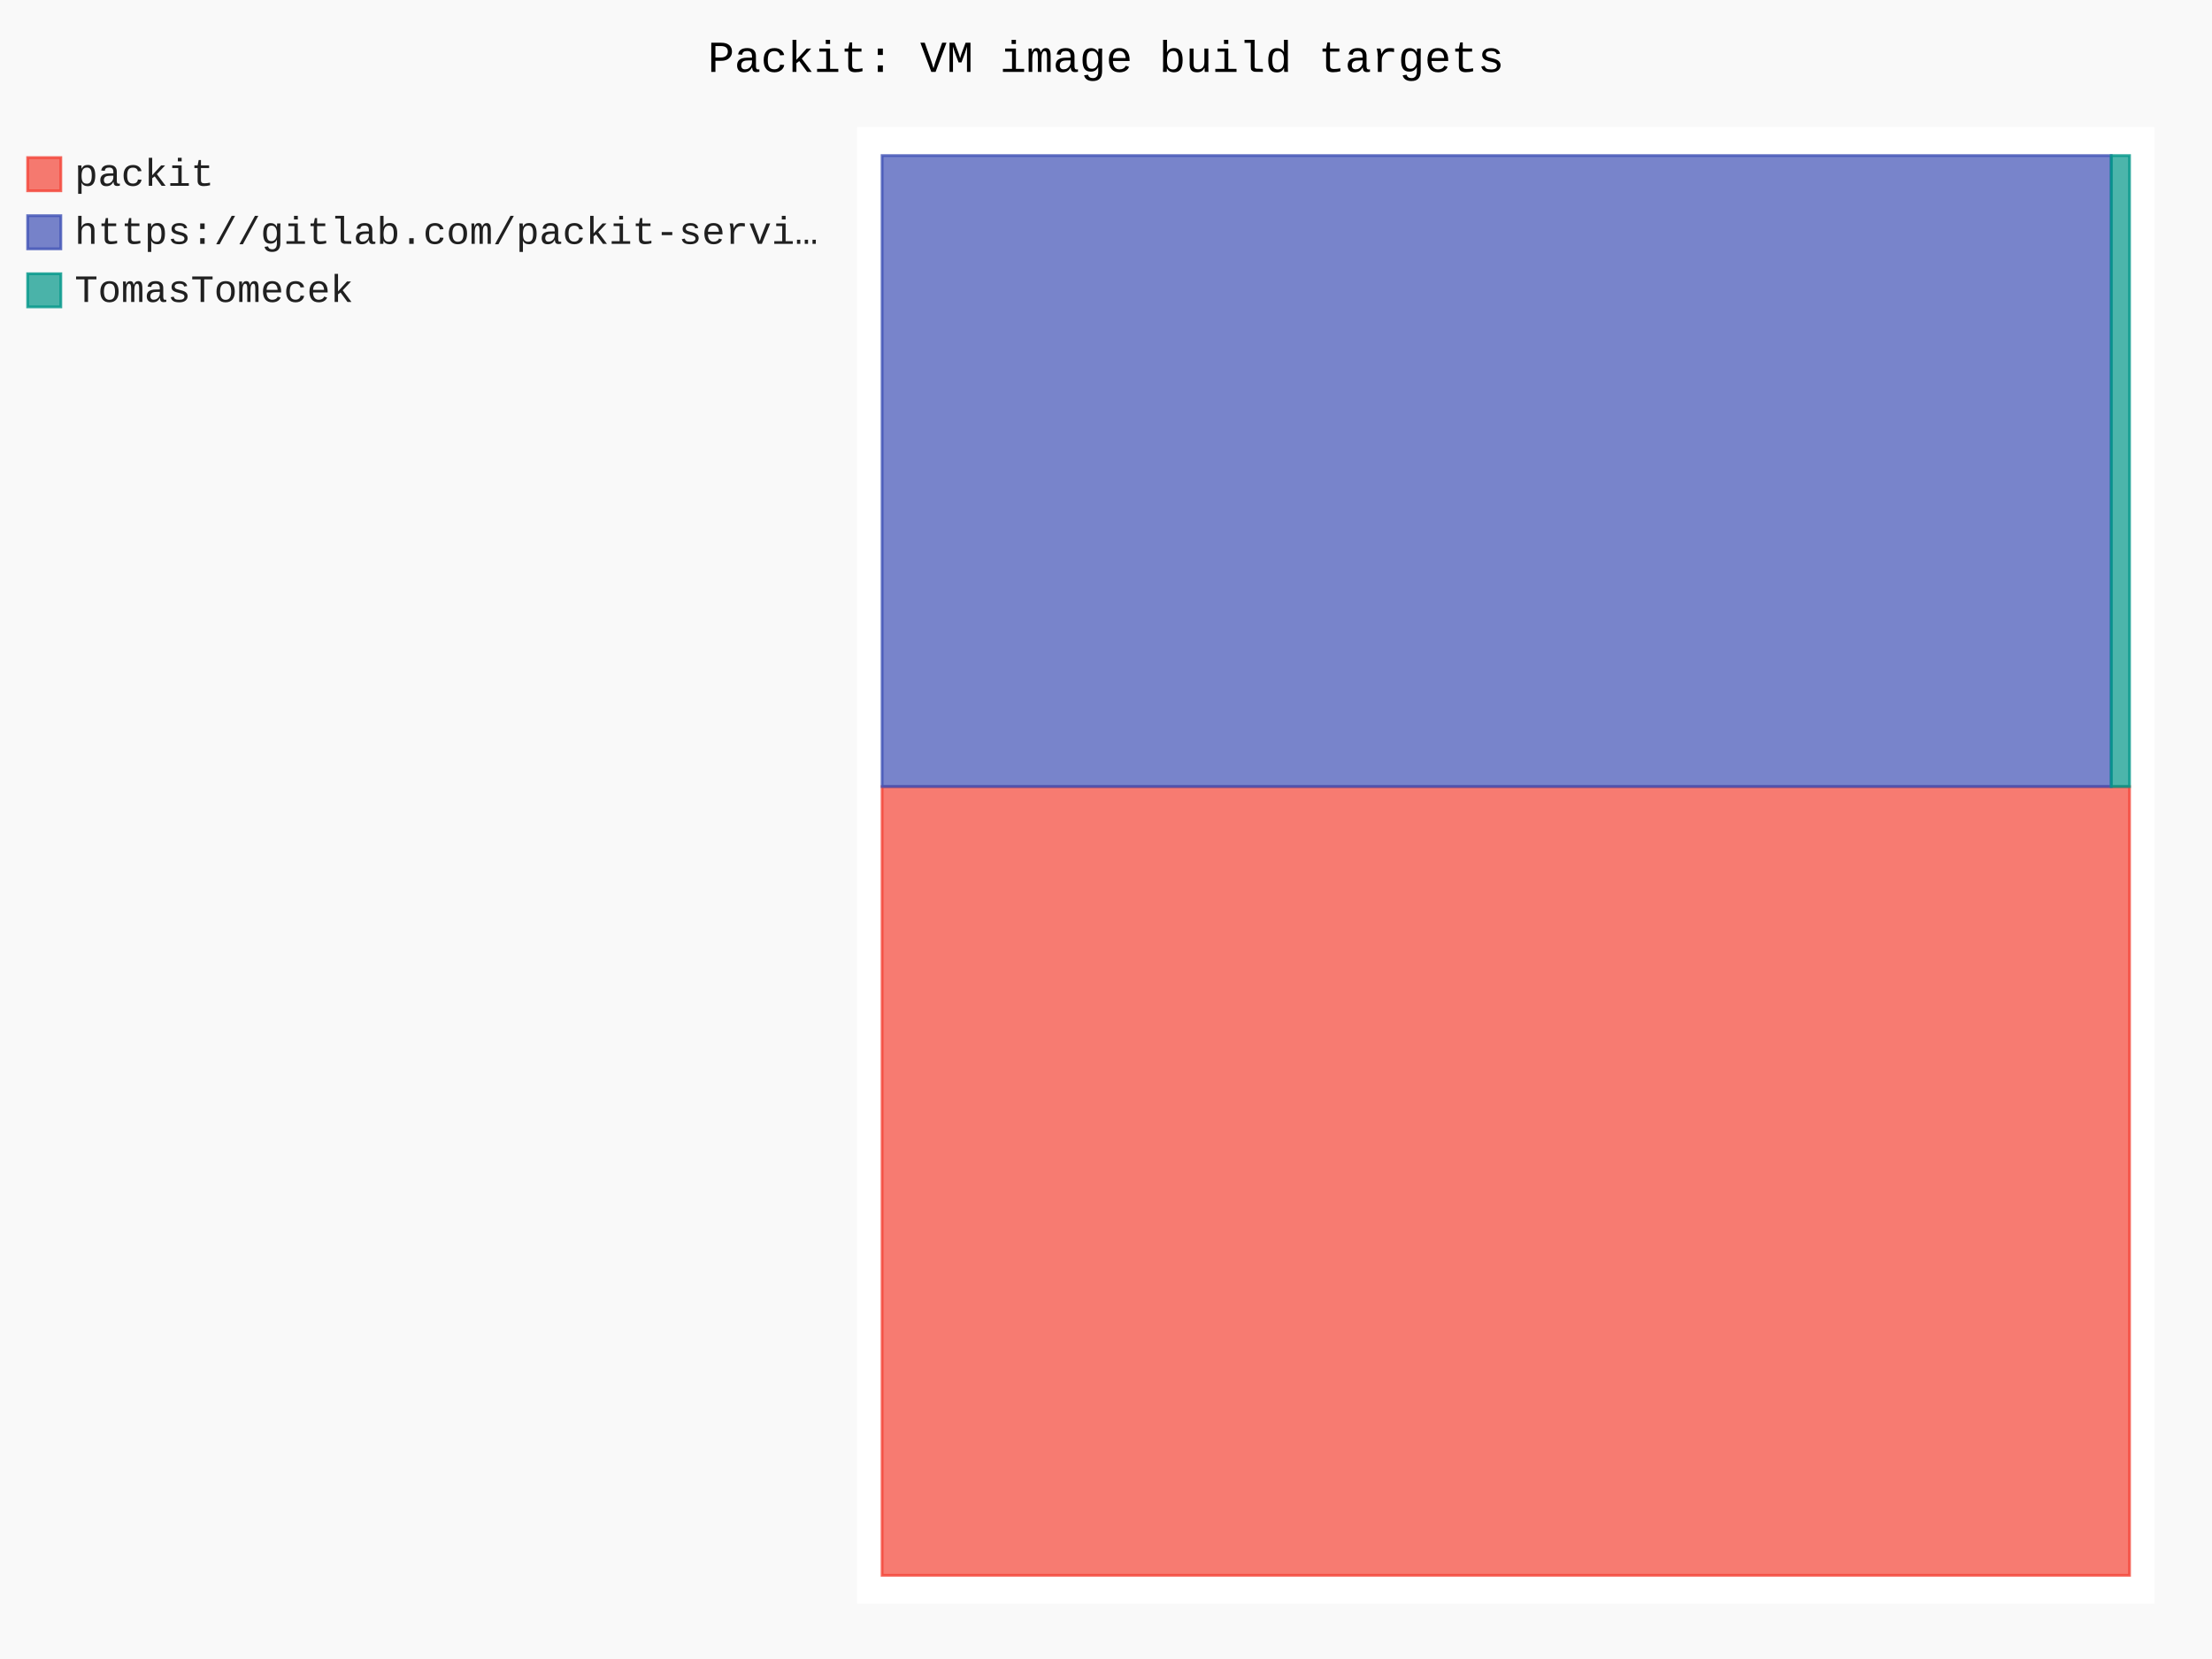
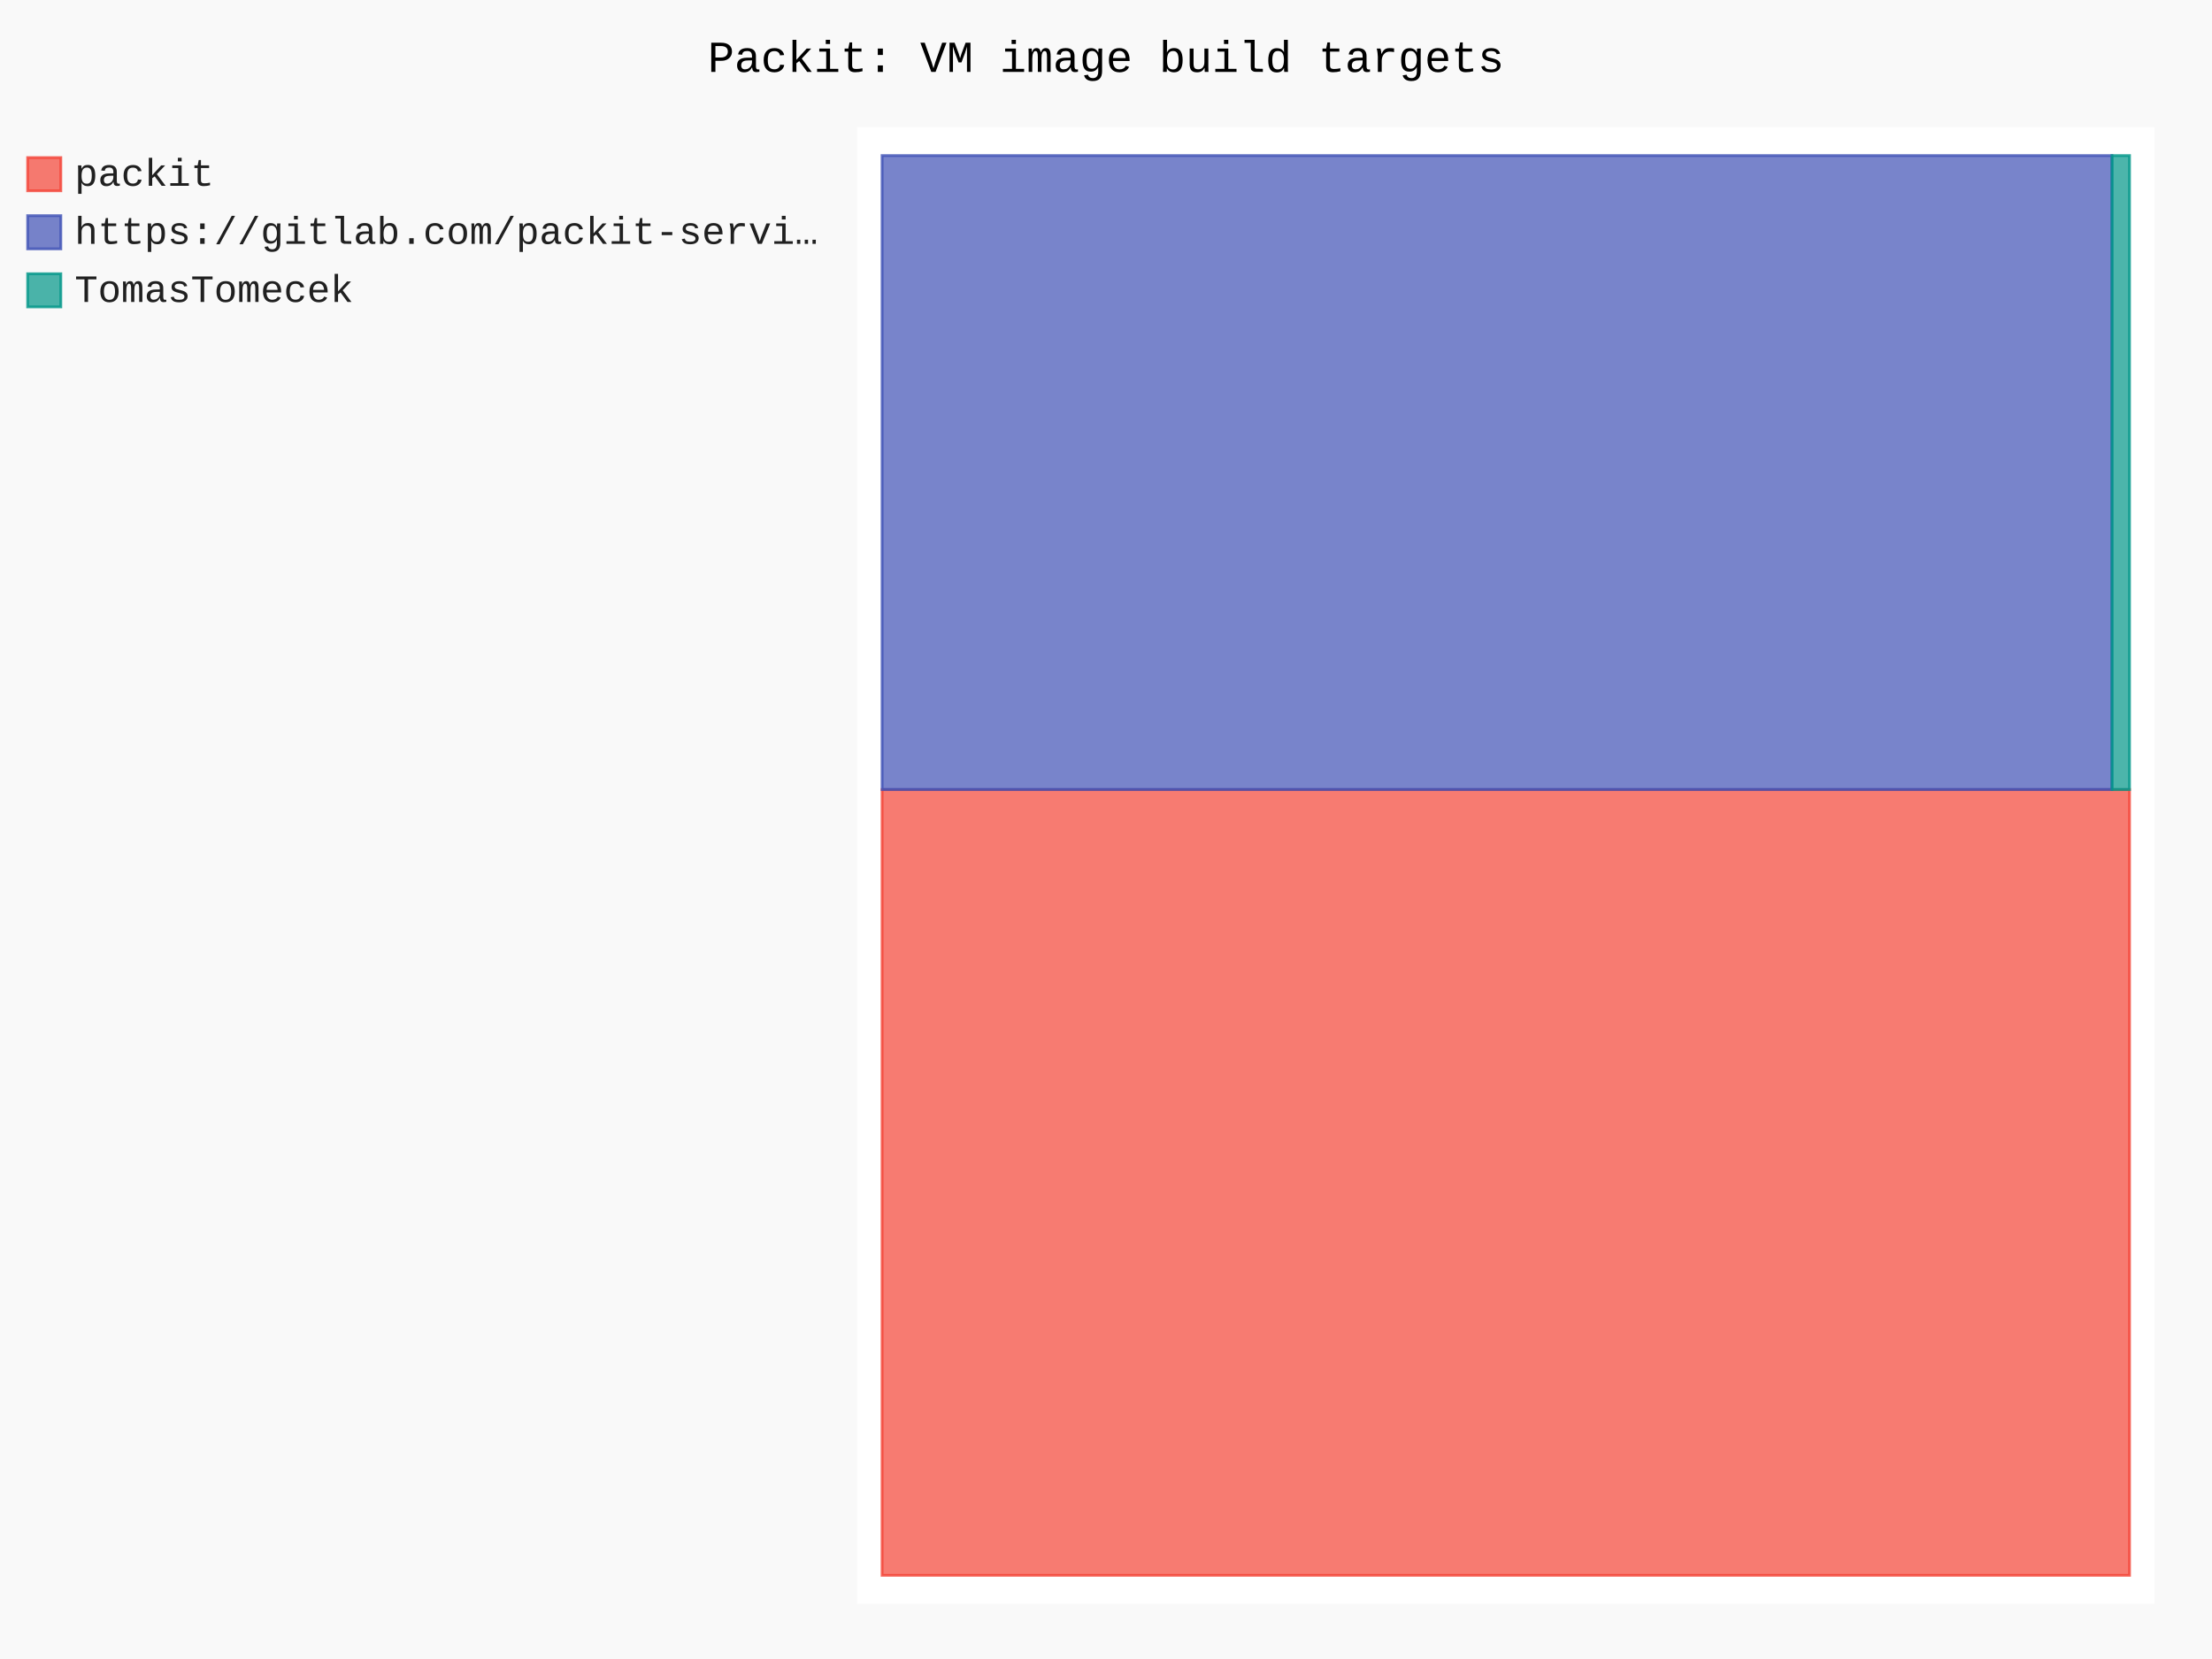
- <svg xmlns="http://www.w3.org/2000/svg" id="chart-3beb647c-8d6e-4011-8d8d-0876bd42261d" class="pygal-chart" viewBox="0 0 800 600">
+ <svg xmlns="http://www.w3.org/2000/svg" id="chart-ab8d5a6c-653d-49bc-bb14-c8d43dceebce" class="pygal-chart" viewBox="0 0 800 600">
  <defs>
-     <style type="text/css">#chart-3beb647c-8d6e-4011-8d8d-0876bd42261d{-webkit-user-select:none;-webkit-font-smoothing:antialiased;font-family:Consolas,"Liberation Mono",Menlo,Courier,monospace}#chart-3beb647c-8d6e-4011-8d8d-0876bd42261d .title{font-family:Consolas,"Liberation Mono",Menlo,Courier,monospace;font-size:16px}#chart-3beb647c-8d6e-4011-8d8d-0876bd42261d .legends .legend text{font-family:Consolas,"Liberation Mono",Menlo,Courier,monospace;font-size:14px}#chart-3beb647c-8d6e-4011-8d8d-0876bd42261d .axis text{font-family:Consolas,"Liberation Mono",Menlo,Courier,monospace;font-size:10px}#chart-3beb647c-8d6e-4011-8d8d-0876bd42261d .axis text.major{font-family:Consolas,"Liberation Mono",Menlo,Courier,monospace;font-size:10px}#chart-3beb647c-8d6e-4011-8d8d-0876bd42261d .text-overlay text.value{font-family:Consolas,"Liberation Mono",Menlo,Courier,monospace;font-size:16px}#chart-3beb647c-8d6e-4011-8d8d-0876bd42261d .text-overlay text.label{font-family:Consolas,"Liberation Mono",Menlo,Courier,monospace;font-size:10px}#chart-3beb647c-8d6e-4011-8d8d-0876bd42261d .tooltip{font-family:Consolas,"Liberation Mono",Menlo,Courier,monospace;font-size:14px}#chart-3beb647c-8d6e-4011-8d8d-0876bd42261d text.no_data{font-family:Consolas,"Liberation Mono",Menlo,Courier,monospace;font-size:64px}
- #chart-3beb647c-8d6e-4011-8d8d-0876bd42261d{background-color:rgba(249,249,249,1)}#chart-3beb647c-8d6e-4011-8d8d-0876bd42261d path,#chart-3beb647c-8d6e-4011-8d8d-0876bd42261d line,#chart-3beb647c-8d6e-4011-8d8d-0876bd42261d rect,#chart-3beb647c-8d6e-4011-8d8d-0876bd42261d circle{-webkit-transition:150ms;-moz-transition:150ms;transition:150ms}#chart-3beb647c-8d6e-4011-8d8d-0876bd42261d .graph &gt; .background{fill:rgba(249,249,249,1)}#chart-3beb647c-8d6e-4011-8d8d-0876bd42261d .plot &gt; .background{fill:rgba(255,255,255,1)}#chart-3beb647c-8d6e-4011-8d8d-0876bd42261d .graph{fill:rgba(0,0,0,.87)}#chart-3beb647c-8d6e-4011-8d8d-0876bd42261d text.no_data{fill:rgba(0,0,0,1)}#chart-3beb647c-8d6e-4011-8d8d-0876bd42261d .title{fill:rgba(0,0,0,1)}#chart-3beb647c-8d6e-4011-8d8d-0876bd42261d .legends .legend text{fill:rgba(0,0,0,.87)}#chart-3beb647c-8d6e-4011-8d8d-0876bd42261d .legends .legend:hover text{fill:rgba(0,0,0,1)}#chart-3beb647c-8d6e-4011-8d8d-0876bd42261d .axis .line{stroke:rgba(0,0,0,1)}#chart-3beb647c-8d6e-4011-8d8d-0876bd42261d .axis .guide.line{stroke:rgba(0,0,0,.54)}#chart-3beb647c-8d6e-4011-8d8d-0876bd42261d .axis .major.line{stroke:rgba(0,0,0,.87)}#chart-3beb647c-8d6e-4011-8d8d-0876bd42261d .axis text.major{fill:rgba(0,0,0,1)}#chart-3beb647c-8d6e-4011-8d8d-0876bd42261d .axis.y .guides:hover .guide.line,#chart-3beb647c-8d6e-4011-8d8d-0876bd42261d .line-graph .axis.x .guides:hover .guide.line,#chart-3beb647c-8d6e-4011-8d8d-0876bd42261d .stackedline-graph .axis.x .guides:hover .guide.line,#chart-3beb647c-8d6e-4011-8d8d-0876bd42261d .xy-graph .axis.x .guides:hover .guide.line{stroke:rgba(0,0,0,1)}#chart-3beb647c-8d6e-4011-8d8d-0876bd42261d .axis .guides:hover text{fill:rgba(0,0,0,1)}#chart-3beb647c-8d6e-4011-8d8d-0876bd42261d .reactive{fill-opacity:.7;stroke-opacity:.8;stroke-width:1}#chart-3beb647c-8d6e-4011-8d8d-0876bd42261d .ci{stroke:rgba(0,0,0,.87)}#chart-3beb647c-8d6e-4011-8d8d-0876bd42261d .reactive.active,#chart-3beb647c-8d6e-4011-8d8d-0876bd42261d .active .reactive{fill-opacity:.8;stroke-opacity:.9;stroke-width:4}#chart-3beb647c-8d6e-4011-8d8d-0876bd42261d .ci .reactive.active{stroke-width:1.5}#chart-3beb647c-8d6e-4011-8d8d-0876bd42261d .series text{fill:rgba(0,0,0,1)}#chart-3beb647c-8d6e-4011-8d8d-0876bd42261d .tooltip rect{fill:rgba(255,255,255,1);stroke:rgba(0,0,0,1);-webkit-transition:opacity 150ms;-moz-transition:opacity 150ms;transition:opacity 150ms}#chart-3beb647c-8d6e-4011-8d8d-0876bd42261d .tooltip .label{fill:rgba(0,0,0,.87)}#chart-3beb647c-8d6e-4011-8d8d-0876bd42261d .tooltip .label{fill:rgba(0,0,0,.87)}#chart-3beb647c-8d6e-4011-8d8d-0876bd42261d .tooltip .legend{font-size:.8em;fill:rgba(0,0,0,.54)}#chart-3beb647c-8d6e-4011-8d8d-0876bd42261d .tooltip .x_label{font-size:.6em;fill:rgba(0,0,0,1)}#chart-3beb647c-8d6e-4011-8d8d-0876bd42261d .tooltip .xlink{font-size:.5em;text-decoration:underline}#chart-3beb647c-8d6e-4011-8d8d-0876bd42261d .tooltip .value{font-size:1.5em}#chart-3beb647c-8d6e-4011-8d8d-0876bd42261d .bound{font-size:.5em}#chart-3beb647c-8d6e-4011-8d8d-0876bd42261d .max-value{font-size:.75em;fill:rgba(0,0,0,.54)}#chart-3beb647c-8d6e-4011-8d8d-0876bd42261d .map-element{fill:rgba(255,255,255,1);stroke:rgba(0,0,0,.54) !important}#chart-3beb647c-8d6e-4011-8d8d-0876bd42261d .map-element .reactive{fill-opacity:inherit;stroke-opacity:inherit}#chart-3beb647c-8d6e-4011-8d8d-0876bd42261d .color-0,#chart-3beb647c-8d6e-4011-8d8d-0876bd42261d .color-0 a:visited{stroke:#F44336;fill:#F44336}#chart-3beb647c-8d6e-4011-8d8d-0876bd42261d .color-1,#chart-3beb647c-8d6e-4011-8d8d-0876bd42261d .color-1 a:visited{stroke:#3F51B5;fill:#3F51B5}#chart-3beb647c-8d6e-4011-8d8d-0876bd42261d .color-2,#chart-3beb647c-8d6e-4011-8d8d-0876bd42261d .color-2 a:visited{stroke:#009688;fill:#009688}#chart-3beb647c-8d6e-4011-8d8d-0876bd42261d .text-overlay .color-0 text{fill:black}#chart-3beb647c-8d6e-4011-8d8d-0876bd42261d .text-overlay .color-1 text{fill:black}#chart-3beb647c-8d6e-4011-8d8d-0876bd42261d .text-overlay .color-2 text{fill:black}
- #chart-3beb647c-8d6e-4011-8d8d-0876bd42261d text.no_data{text-anchor:middle}#chart-3beb647c-8d6e-4011-8d8d-0876bd42261d .guide.line{fill:none}#chart-3beb647c-8d6e-4011-8d8d-0876bd42261d .centered{text-anchor:middle}#chart-3beb647c-8d6e-4011-8d8d-0876bd42261d .title{text-anchor:middle}#chart-3beb647c-8d6e-4011-8d8d-0876bd42261d .legends .legend text{fill-opacity:1}#chart-3beb647c-8d6e-4011-8d8d-0876bd42261d .axis.x text{text-anchor:middle}#chart-3beb647c-8d6e-4011-8d8d-0876bd42261d .axis.x:not(.web) text[transform]{text-anchor:start}#chart-3beb647c-8d6e-4011-8d8d-0876bd42261d .axis.x:not(.web) text[transform].backwards{text-anchor:end}#chart-3beb647c-8d6e-4011-8d8d-0876bd42261d .axis.y text{text-anchor:end}#chart-3beb647c-8d6e-4011-8d8d-0876bd42261d .axis.y text[transform].backwards{text-anchor:start}#chart-3beb647c-8d6e-4011-8d8d-0876bd42261d .axis.y2 text{text-anchor:start}#chart-3beb647c-8d6e-4011-8d8d-0876bd42261d .axis.y2 text[transform].backwards{text-anchor:end}#chart-3beb647c-8d6e-4011-8d8d-0876bd42261d .axis .guide.line{stroke-dasharray:4,4;stroke:black}#chart-3beb647c-8d6e-4011-8d8d-0876bd42261d .axis .major.guide.line{stroke-dasharray:6,6;stroke:black}#chart-3beb647c-8d6e-4011-8d8d-0876bd42261d .horizontal .axis.y .guide.line,#chart-3beb647c-8d6e-4011-8d8d-0876bd42261d .horizontal .axis.y2 .guide.line,#chart-3beb647c-8d6e-4011-8d8d-0876bd42261d .vertical .axis.x .guide.line{opacity:0}#chart-3beb647c-8d6e-4011-8d8d-0876bd42261d .horizontal .axis.always_show .guide.line,#chart-3beb647c-8d6e-4011-8d8d-0876bd42261d .vertical .axis.always_show .guide.line{opacity:1 !important}#chart-3beb647c-8d6e-4011-8d8d-0876bd42261d .axis.y .guides:hover .guide.line,#chart-3beb647c-8d6e-4011-8d8d-0876bd42261d .axis.y2 .guides:hover .guide.line,#chart-3beb647c-8d6e-4011-8d8d-0876bd42261d .axis.x .guides:hover .guide.line{opacity:1}#chart-3beb647c-8d6e-4011-8d8d-0876bd42261d .axis .guides:hover text{opacity:1}#chart-3beb647c-8d6e-4011-8d8d-0876bd42261d .nofill{fill:none}#chart-3beb647c-8d6e-4011-8d8d-0876bd42261d .subtle-fill{fill-opacity:.2}#chart-3beb647c-8d6e-4011-8d8d-0876bd42261d .dot{stroke-width:1px;fill-opacity:1;stroke-opacity:1}#chart-3beb647c-8d6e-4011-8d8d-0876bd42261d .dot.active{stroke-width:5px}#chart-3beb647c-8d6e-4011-8d8d-0876bd42261d .dot.negative{fill:transparent}#chart-3beb647c-8d6e-4011-8d8d-0876bd42261d text,#chart-3beb647c-8d6e-4011-8d8d-0876bd42261d tspan{stroke:none !important}#chart-3beb647c-8d6e-4011-8d8d-0876bd42261d .series text.active{opacity:1}#chart-3beb647c-8d6e-4011-8d8d-0876bd42261d .tooltip rect{fill-opacity:.95;stroke-width:.5}#chart-3beb647c-8d6e-4011-8d8d-0876bd42261d .tooltip text{fill-opacity:1}#chart-3beb647c-8d6e-4011-8d8d-0876bd42261d .showable{visibility:hidden}#chart-3beb647c-8d6e-4011-8d8d-0876bd42261d .showable.shown{visibility:visible}#chart-3beb647c-8d6e-4011-8d8d-0876bd42261d .gauge-background{fill:rgba(229,229,229,1);stroke:none}#chart-3beb647c-8d6e-4011-8d8d-0876bd42261d .bg-lines{stroke:rgba(249,249,249,1);stroke-width:2px}</style>
+     <style type="text/css">#chart-ab8d5a6c-653d-49bc-bb14-c8d43dceebce{-webkit-user-select:none;-webkit-font-smoothing:antialiased;font-family:Consolas,"Liberation Mono",Menlo,Courier,monospace}#chart-ab8d5a6c-653d-49bc-bb14-c8d43dceebce .title{font-family:Consolas,"Liberation Mono",Menlo,Courier,monospace;font-size:16px}#chart-ab8d5a6c-653d-49bc-bb14-c8d43dceebce .legends .legend text{font-family:Consolas,"Liberation Mono",Menlo,Courier,monospace;font-size:14px}#chart-ab8d5a6c-653d-49bc-bb14-c8d43dceebce .axis text{font-family:Consolas,"Liberation Mono",Menlo,Courier,monospace;font-size:10px}#chart-ab8d5a6c-653d-49bc-bb14-c8d43dceebce .axis text.major{font-family:Consolas,"Liberation Mono",Menlo,Courier,monospace;font-size:10px}#chart-ab8d5a6c-653d-49bc-bb14-c8d43dceebce .text-overlay text.value{font-family:Consolas,"Liberation Mono",Menlo,Courier,monospace;font-size:16px}#chart-ab8d5a6c-653d-49bc-bb14-c8d43dceebce .text-overlay text.label{font-family:Consolas,"Liberation Mono",Menlo,Courier,monospace;font-size:10px}#chart-ab8d5a6c-653d-49bc-bb14-c8d43dceebce .tooltip{font-family:Consolas,"Liberation Mono",Menlo,Courier,monospace;font-size:14px}#chart-ab8d5a6c-653d-49bc-bb14-c8d43dceebce text.no_data{font-family:Consolas,"Liberation Mono",Menlo,Courier,monospace;font-size:64px}
+ #chart-ab8d5a6c-653d-49bc-bb14-c8d43dceebce{background-color:rgba(249,249,249,1)}#chart-ab8d5a6c-653d-49bc-bb14-c8d43dceebce path,#chart-ab8d5a6c-653d-49bc-bb14-c8d43dceebce line,#chart-ab8d5a6c-653d-49bc-bb14-c8d43dceebce rect,#chart-ab8d5a6c-653d-49bc-bb14-c8d43dceebce circle{-webkit-transition:150ms;-moz-transition:150ms;transition:150ms}#chart-ab8d5a6c-653d-49bc-bb14-c8d43dceebce .graph &gt; .background{fill:rgba(249,249,249,1)}#chart-ab8d5a6c-653d-49bc-bb14-c8d43dceebce .plot &gt; .background{fill:rgba(255,255,255,1)}#chart-ab8d5a6c-653d-49bc-bb14-c8d43dceebce .graph{fill:rgba(0,0,0,.87)}#chart-ab8d5a6c-653d-49bc-bb14-c8d43dceebce text.no_data{fill:rgba(0,0,0,1)}#chart-ab8d5a6c-653d-49bc-bb14-c8d43dceebce .title{fill:rgba(0,0,0,1)}#chart-ab8d5a6c-653d-49bc-bb14-c8d43dceebce .legends .legend text{fill:rgba(0,0,0,.87)}#chart-ab8d5a6c-653d-49bc-bb14-c8d43dceebce .legends .legend:hover text{fill:rgba(0,0,0,1)}#chart-ab8d5a6c-653d-49bc-bb14-c8d43dceebce .axis .line{stroke:rgba(0,0,0,1)}#chart-ab8d5a6c-653d-49bc-bb14-c8d43dceebce .axis .guide.line{stroke:rgba(0,0,0,.54)}#chart-ab8d5a6c-653d-49bc-bb14-c8d43dceebce .axis .major.line{stroke:rgba(0,0,0,.87)}#chart-ab8d5a6c-653d-49bc-bb14-c8d43dceebce .axis text.major{fill:rgba(0,0,0,1)}#chart-ab8d5a6c-653d-49bc-bb14-c8d43dceebce .axis.y .guides:hover .guide.line,#chart-ab8d5a6c-653d-49bc-bb14-c8d43dceebce .line-graph .axis.x .guides:hover .guide.line,#chart-ab8d5a6c-653d-49bc-bb14-c8d43dceebce .stackedline-graph .axis.x .guides:hover .guide.line,#chart-ab8d5a6c-653d-49bc-bb14-c8d43dceebce .xy-graph .axis.x .guides:hover .guide.line{stroke:rgba(0,0,0,1)}#chart-ab8d5a6c-653d-49bc-bb14-c8d43dceebce .axis .guides:hover text{fill:rgba(0,0,0,1)}#chart-ab8d5a6c-653d-49bc-bb14-c8d43dceebce .reactive{fill-opacity:.7;stroke-opacity:.8;stroke-width:1}#chart-ab8d5a6c-653d-49bc-bb14-c8d43dceebce .ci{stroke:rgba(0,0,0,.87)}#chart-ab8d5a6c-653d-49bc-bb14-c8d43dceebce .reactive.active,#chart-ab8d5a6c-653d-49bc-bb14-c8d43dceebce .active .reactive{fill-opacity:.8;stroke-opacity:.9;stroke-width:4}#chart-ab8d5a6c-653d-49bc-bb14-c8d43dceebce .ci .reactive.active{stroke-width:1.5}#chart-ab8d5a6c-653d-49bc-bb14-c8d43dceebce .series text{fill:rgba(0,0,0,1)}#chart-ab8d5a6c-653d-49bc-bb14-c8d43dceebce .tooltip rect{fill:rgba(255,255,255,1);stroke:rgba(0,0,0,1);-webkit-transition:opacity 150ms;-moz-transition:opacity 150ms;transition:opacity 150ms}#chart-ab8d5a6c-653d-49bc-bb14-c8d43dceebce .tooltip .label{fill:rgba(0,0,0,.87)}#chart-ab8d5a6c-653d-49bc-bb14-c8d43dceebce .tooltip .label{fill:rgba(0,0,0,.87)}#chart-ab8d5a6c-653d-49bc-bb14-c8d43dceebce .tooltip .legend{font-size:.8em;fill:rgba(0,0,0,.54)}#chart-ab8d5a6c-653d-49bc-bb14-c8d43dceebce .tooltip .x_label{font-size:.6em;fill:rgba(0,0,0,1)}#chart-ab8d5a6c-653d-49bc-bb14-c8d43dceebce .tooltip .xlink{font-size:.5em;text-decoration:underline}#chart-ab8d5a6c-653d-49bc-bb14-c8d43dceebce .tooltip .value{font-size:1.5em}#chart-ab8d5a6c-653d-49bc-bb14-c8d43dceebce .bound{font-size:.5em}#chart-ab8d5a6c-653d-49bc-bb14-c8d43dceebce .max-value{font-size:.75em;fill:rgba(0,0,0,.54)}#chart-ab8d5a6c-653d-49bc-bb14-c8d43dceebce .map-element{fill:rgba(255,255,255,1);stroke:rgba(0,0,0,.54) !important}#chart-ab8d5a6c-653d-49bc-bb14-c8d43dceebce .map-element .reactive{fill-opacity:inherit;stroke-opacity:inherit}#chart-ab8d5a6c-653d-49bc-bb14-c8d43dceebce .color-0,#chart-ab8d5a6c-653d-49bc-bb14-c8d43dceebce .color-0 a:visited{stroke:#F44336;fill:#F44336}#chart-ab8d5a6c-653d-49bc-bb14-c8d43dceebce .color-1,#chart-ab8d5a6c-653d-49bc-bb14-c8d43dceebce .color-1 a:visited{stroke:#3F51B5;fill:#3F51B5}#chart-ab8d5a6c-653d-49bc-bb14-c8d43dceebce .color-2,#chart-ab8d5a6c-653d-49bc-bb14-c8d43dceebce .color-2 a:visited{stroke:#009688;fill:#009688}#chart-ab8d5a6c-653d-49bc-bb14-c8d43dceebce .text-overlay .color-0 text{fill:black}#chart-ab8d5a6c-653d-49bc-bb14-c8d43dceebce .text-overlay .color-1 text{fill:black}#chart-ab8d5a6c-653d-49bc-bb14-c8d43dceebce .text-overlay .color-2 text{fill:black}
+ #chart-ab8d5a6c-653d-49bc-bb14-c8d43dceebce text.no_data{text-anchor:middle}#chart-ab8d5a6c-653d-49bc-bb14-c8d43dceebce .guide.line{fill:none}#chart-ab8d5a6c-653d-49bc-bb14-c8d43dceebce .centered{text-anchor:middle}#chart-ab8d5a6c-653d-49bc-bb14-c8d43dceebce .title{text-anchor:middle}#chart-ab8d5a6c-653d-49bc-bb14-c8d43dceebce .legends .legend text{fill-opacity:1}#chart-ab8d5a6c-653d-49bc-bb14-c8d43dceebce .axis.x text{text-anchor:middle}#chart-ab8d5a6c-653d-49bc-bb14-c8d43dceebce .axis.x:not(.web) text[transform]{text-anchor:start}#chart-ab8d5a6c-653d-49bc-bb14-c8d43dceebce .axis.x:not(.web) text[transform].backwards{text-anchor:end}#chart-ab8d5a6c-653d-49bc-bb14-c8d43dceebce .axis.y text{text-anchor:end}#chart-ab8d5a6c-653d-49bc-bb14-c8d43dceebce .axis.y text[transform].backwards{text-anchor:start}#chart-ab8d5a6c-653d-49bc-bb14-c8d43dceebce .axis.y2 text{text-anchor:start}#chart-ab8d5a6c-653d-49bc-bb14-c8d43dceebce .axis.y2 text[transform].backwards{text-anchor:end}#chart-ab8d5a6c-653d-49bc-bb14-c8d43dceebce .axis .guide.line{stroke-dasharray:4,4;stroke:black}#chart-ab8d5a6c-653d-49bc-bb14-c8d43dceebce .axis .major.guide.line{stroke-dasharray:6,6;stroke:black}#chart-ab8d5a6c-653d-49bc-bb14-c8d43dceebce .horizontal .axis.y .guide.line,#chart-ab8d5a6c-653d-49bc-bb14-c8d43dceebce .horizontal .axis.y2 .guide.line,#chart-ab8d5a6c-653d-49bc-bb14-c8d43dceebce .vertical .axis.x .guide.line{opacity:0}#chart-ab8d5a6c-653d-49bc-bb14-c8d43dceebce .horizontal .axis.always_show .guide.line,#chart-ab8d5a6c-653d-49bc-bb14-c8d43dceebce .vertical .axis.always_show .guide.line{opacity:1 !important}#chart-ab8d5a6c-653d-49bc-bb14-c8d43dceebce .axis.y .guides:hover .guide.line,#chart-ab8d5a6c-653d-49bc-bb14-c8d43dceebce .axis.y2 .guides:hover .guide.line,#chart-ab8d5a6c-653d-49bc-bb14-c8d43dceebce .axis.x .guides:hover .guide.line{opacity:1}#chart-ab8d5a6c-653d-49bc-bb14-c8d43dceebce .axis .guides:hover text{opacity:1}#chart-ab8d5a6c-653d-49bc-bb14-c8d43dceebce .nofill{fill:none}#chart-ab8d5a6c-653d-49bc-bb14-c8d43dceebce .subtle-fill{fill-opacity:.2}#chart-ab8d5a6c-653d-49bc-bb14-c8d43dceebce .dot{stroke-width:1px;fill-opacity:1;stroke-opacity:1}#chart-ab8d5a6c-653d-49bc-bb14-c8d43dceebce .dot.active{stroke-width:5px}#chart-ab8d5a6c-653d-49bc-bb14-c8d43dceebce .dot.negative{fill:transparent}#chart-ab8d5a6c-653d-49bc-bb14-c8d43dceebce text,#chart-ab8d5a6c-653d-49bc-bb14-c8d43dceebce tspan{stroke:none !important}#chart-ab8d5a6c-653d-49bc-bb14-c8d43dceebce .series text.active{opacity:1}#chart-ab8d5a6c-653d-49bc-bb14-c8d43dceebce .tooltip rect{fill-opacity:.95;stroke-width:.5}#chart-ab8d5a6c-653d-49bc-bb14-c8d43dceebce .tooltip text{fill-opacity:1}#chart-ab8d5a6c-653d-49bc-bb14-c8d43dceebce .showable{visibility:hidden}#chart-ab8d5a6c-653d-49bc-bb14-c8d43dceebce .showable.shown{visibility:visible}#chart-ab8d5a6c-653d-49bc-bb14-c8d43dceebce .gauge-background{fill:rgba(229,229,229,1);stroke:none}#chart-ab8d5a6c-653d-49bc-bb14-c8d43dceebce .bg-lines{stroke:rgba(249,249,249,1);stroke-width:2px}</style>
  </defs>
  <g class="graph treemap-graph vertical">
    <rect x="0" y="0" width="800" height="600" class="background" />
    <g transform="translate(310, 46)" class="plot">
      <rect x="0" y="0" width="469.2" height="534" class="background" />
      <g class="series serie-0 color-0">
        <g class="rects">
          <g class="rect">
-             <rect x="9.023" y="238.474" width="451.154" height="285.256" class="rect reactive tooltip-trigger" />
+             <rect x="9.023" y="239.551" width="451.154" height="284.18" class="rect reactive tooltip-trigger" />
          </g>
        </g>
      </g>
      <g class="series serie-1 color-1">
        <g class="rects">
          <g class="rect">
-             <rect x="9.023" y="10.269" width="444.519" height="228.205" class="rect reactive tooltip-trigger" />
+             <rect x="9.023" y="10.269" width="444.8" height="229.282" class="rect reactive tooltip-trigger" />
          </g>
        </g>
      </g>
      <g class="series serie-2 color-2">
        <g class="rects">
          <g class="rect">
-             <rect x="453.542" y="10.269" width="6.635" height="228.205" class="rect reactive tooltip-trigger" />
+             <rect x="453.823" y="10.269" width="6.354" height="229.282" class="rect reactive tooltip-trigger" />
          </g>
        </g>
      </g>
    </g>
    <g class="titles">
      <text x="400.0" y="26" class="title plot_title">Packit: VM image build targets</text>
    </g>
    <g transform="translate(310, 46)" class="plot overlay">
      <g class="series serie-0 color-0" />
      <g class="series serie-1 color-1" />
      <g class="series serie-2 color-2" />
    </g>
    <g transform="translate(310, 46)" class="plot text-overlay">
      <g class="series serie-0 color-0" />
      <g class="series serie-1 color-1" />
      <g class="series serie-2 color-2" />
    </g>
    <g transform="translate(310, 46)" class="plot tooltip-overlay">
      <g transform="translate(0 0)" style="opacity: 0" class="tooltip">
        <rect rx="0" ry="0" width="0" height="0" class="tooltip-box" />
        <g class="text" />
      </g>
    </g>
    <g transform="translate(10, 56)" class="legends">
      <g id="activate-serie-0" class="legend reactive activate-serie">
        <rect x="0.0" y="1.0" width="12" height="12" class="color-0 reactive" />
        <text x="17.0" y="11.2">packit</text>
      </g>
      <g id="activate-serie-1" class="legend reactive activate-serie">
        <rect x="0.0" y="22.0" width="12" height="12" class="color-1 reactive" />
        <text x="17.0" y="32.2">https://gitlab.com/packit-servi…</text>
      </g>
      <g id="activate-serie-2" class="legend reactive activate-serie">
        <rect x="0.0" y="43.0" width="12" height="12" class="color-2 reactive" />
        <text x="17.0" y="53.2">TomasTomecek</text>
      </g>
    </g>
    <g transform="translate(790, 56)" class="legends" />
  </g>
</svg>
